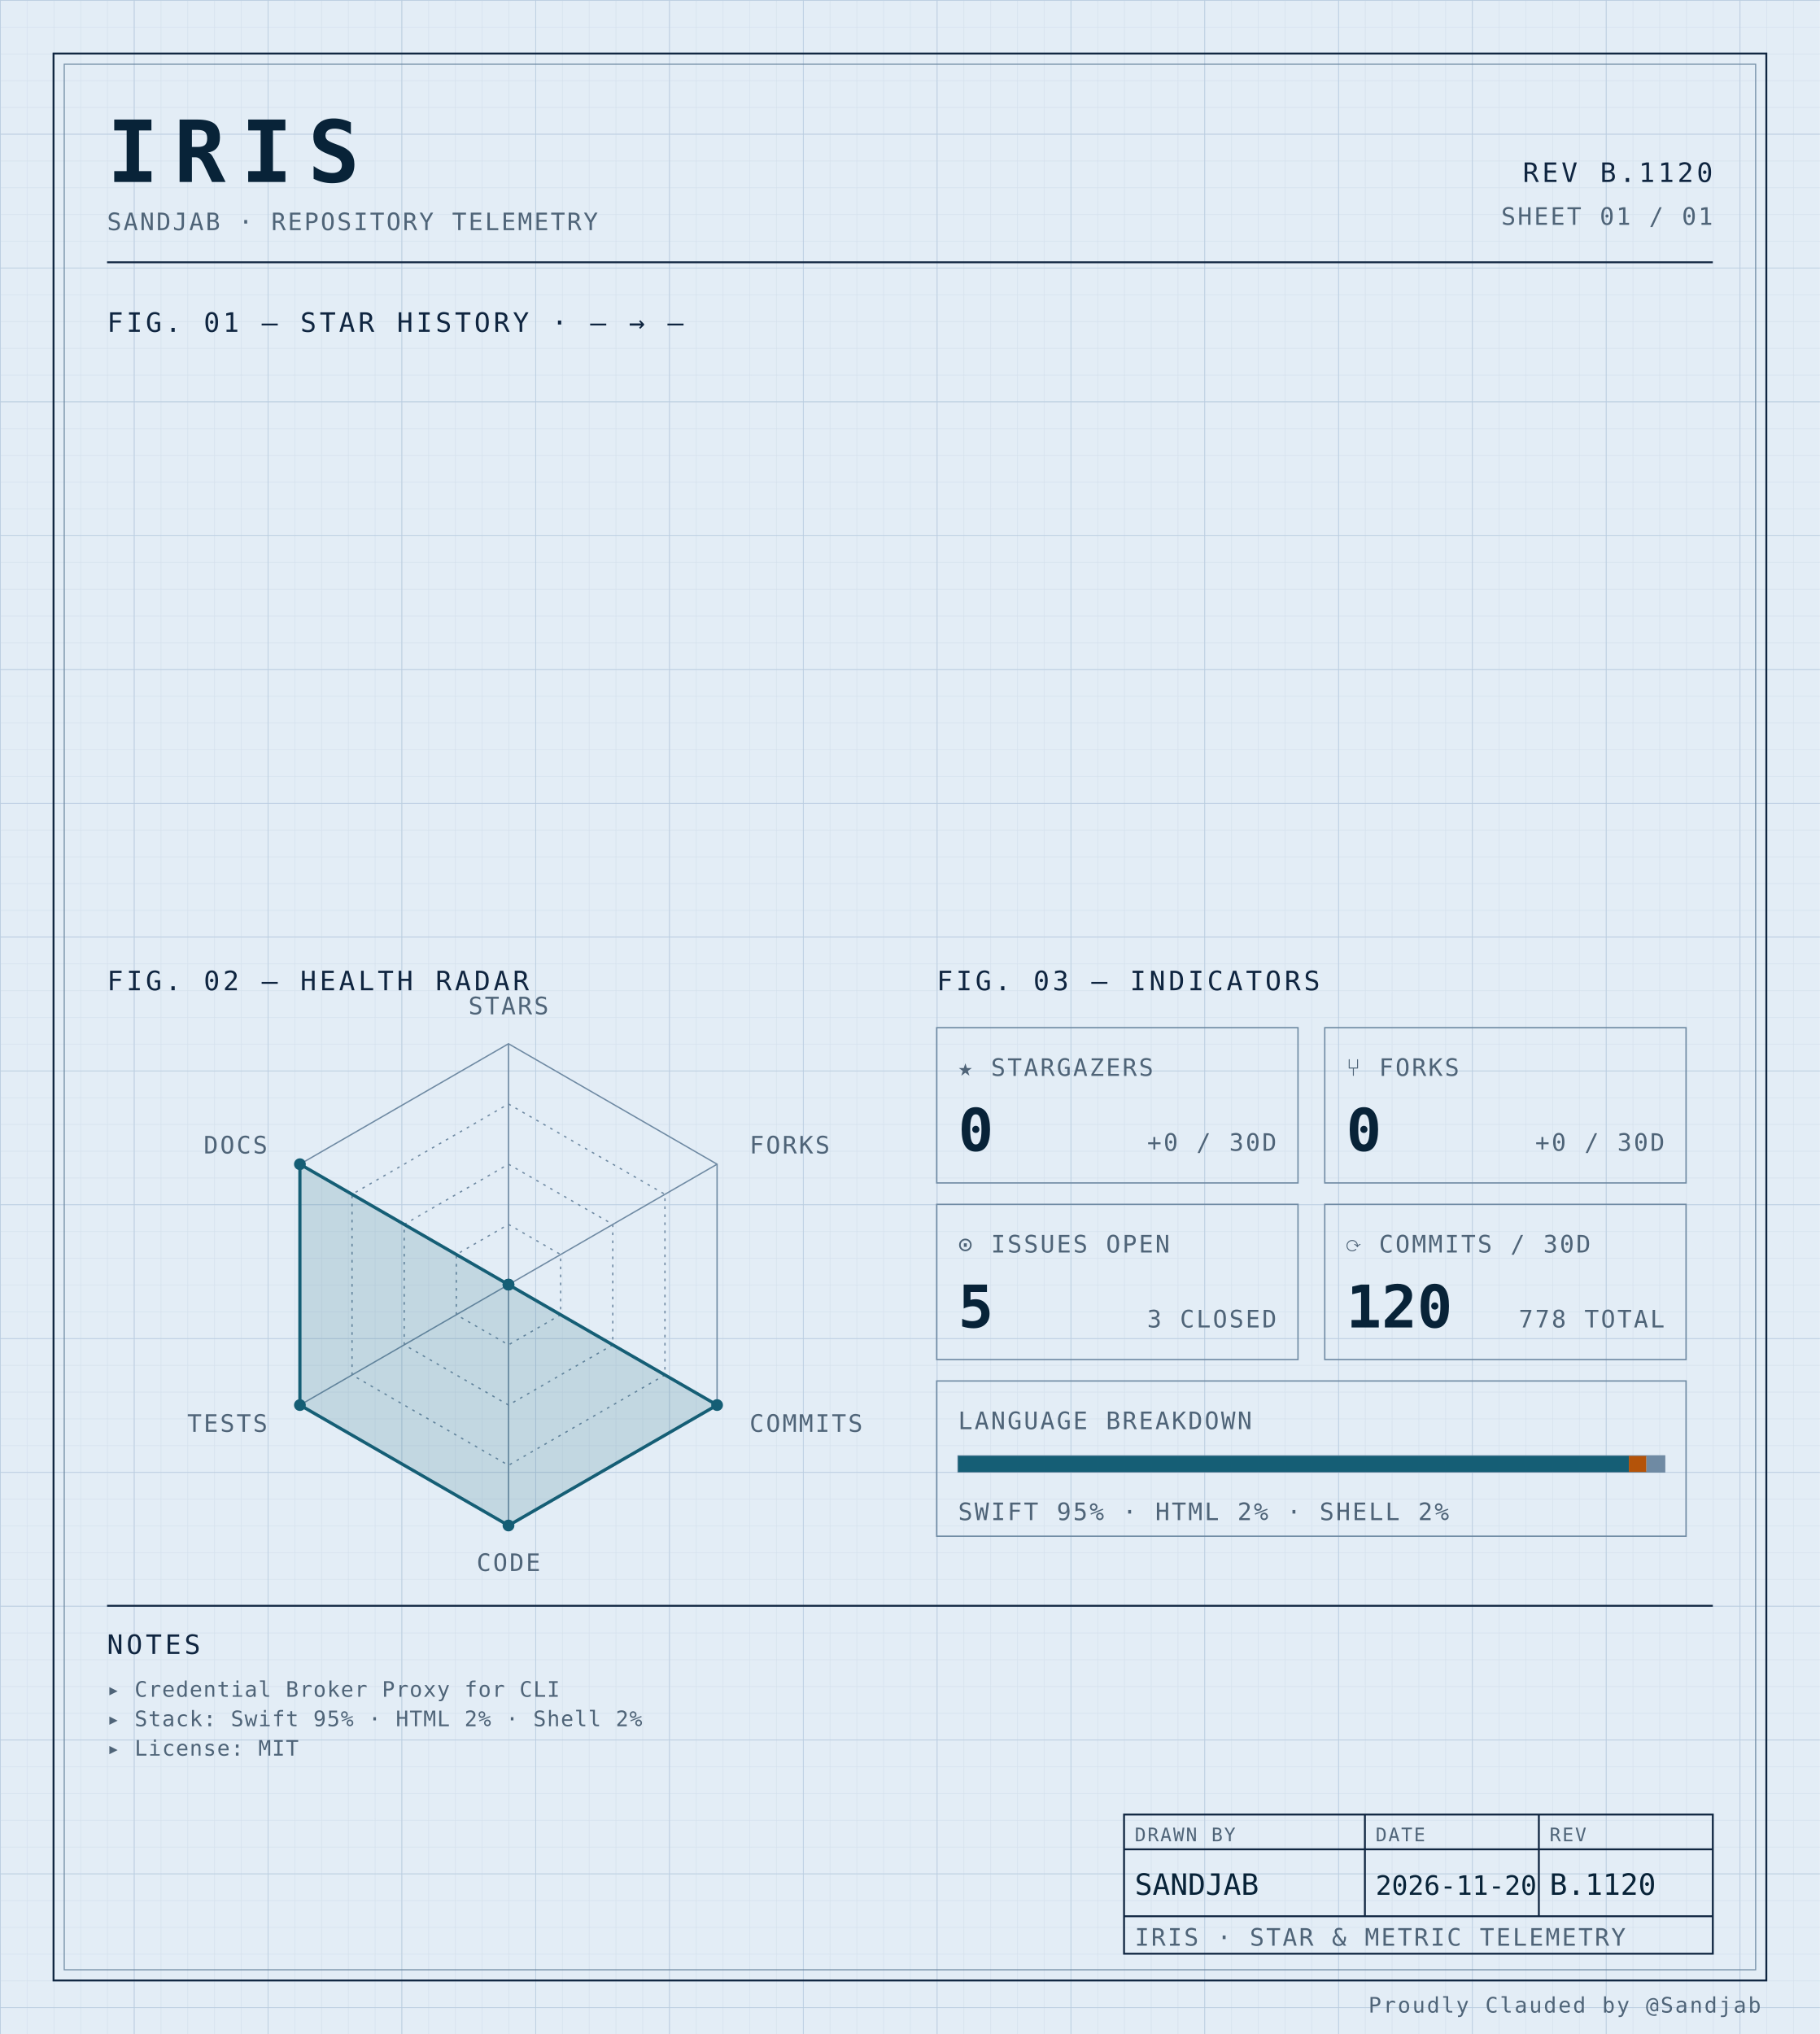
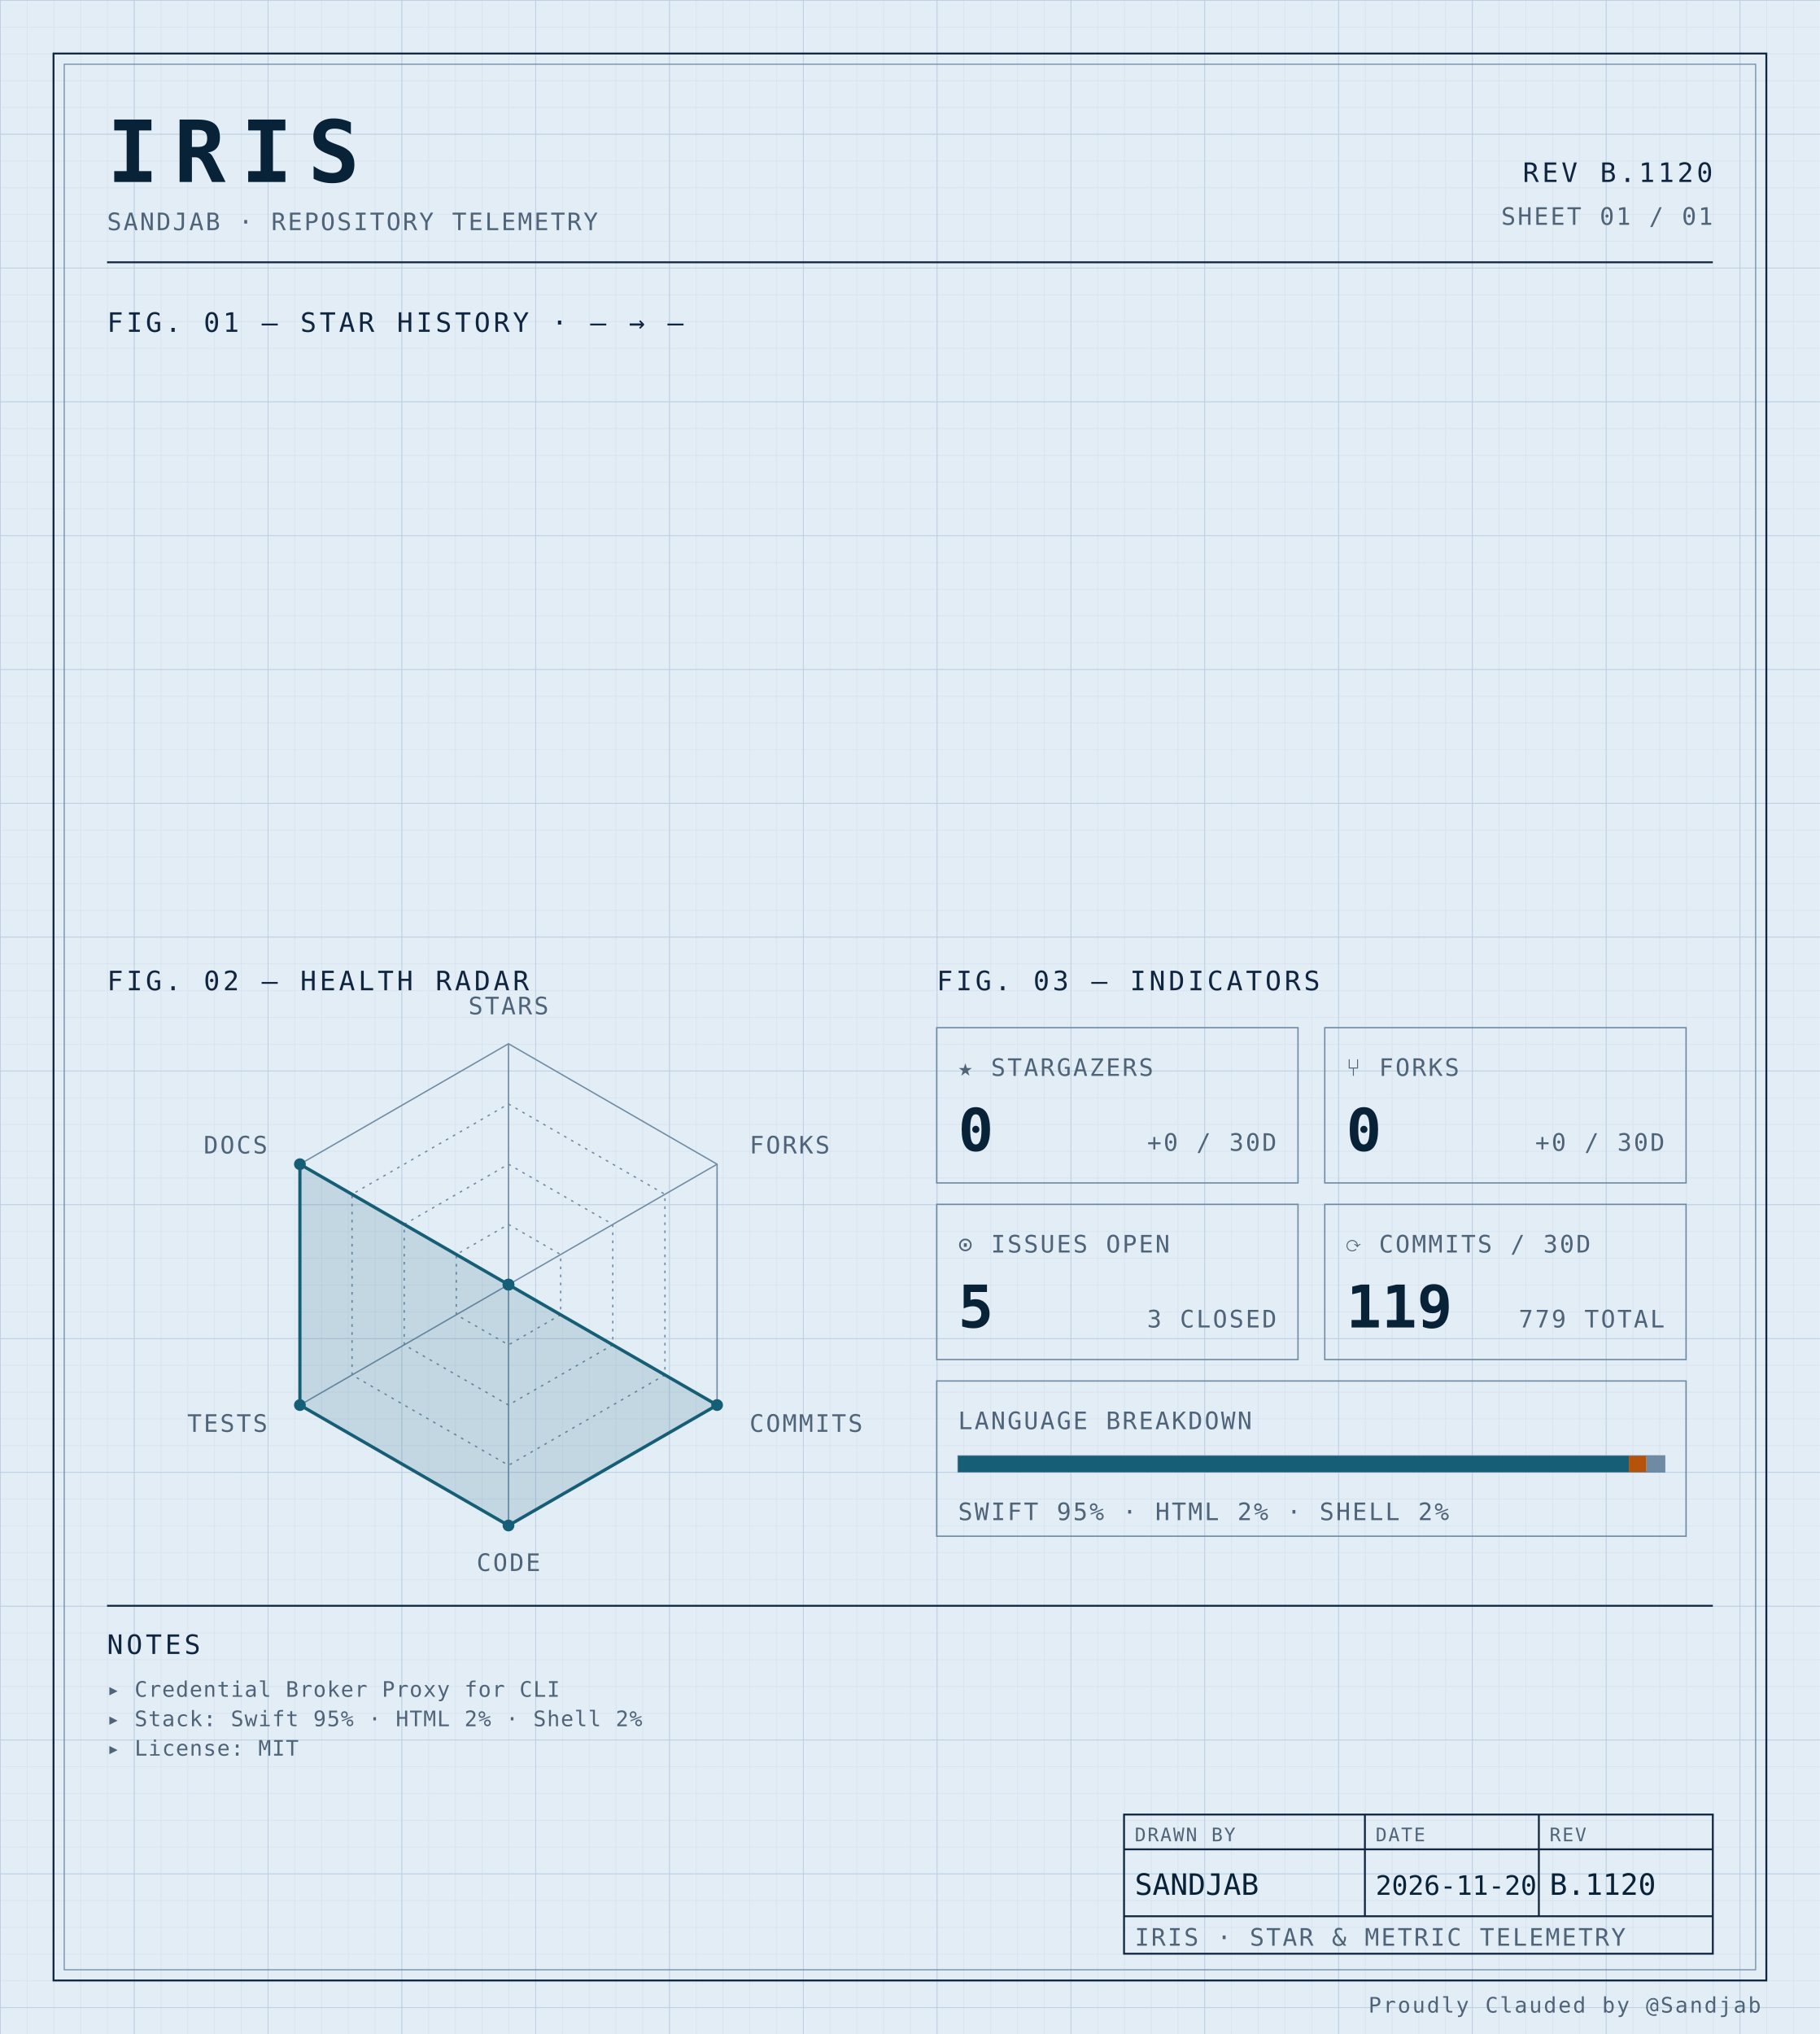
<svg xmlns="http://www.w3.org/2000/svg" width="100%" viewBox="0 0 680 760" role="img">
  <defs>
    <pattern id="grid-fine" width="10" height="10" patternUnits="userSpaceOnUse">
      <path d="M10 0H0V10" fill="none" stroke="#d4e0ec" stroke-width="0.4" />
    </pattern>
    <pattern id="grid-major" width="50" height="50" patternUnits="userSpaceOnUse">
      <path d="M50 0H0V50" fill="none" stroke="#b8cce0" stroke-width="0.5" />
    </pattern>
  </defs>
  <rect x="0" y="0" width="680" height="760" fill="#e3edf6" />
  <rect x="0" y="0" width="680" height="760" fill="url(#grid-fine)" />
  <rect x="0" y="0" width="680" height="760" fill="url(#grid-major)" />
  <rect x="20" y="20" width="640" height="720" fill="none" stroke="#0f2540" stroke-width="0.7" />
  <rect x="24" y="24" width="632" height="712" fill="none" stroke="#6f8aa3" stroke-width="0.4" />
  <text x="40" y="68" font-family="ui-monospace, 'SF Mono', 'JetBrains Mono', 'Cascadia Code', Consolas, monospace" font-size="32" font-weight="700" fill="#082338" text-anchor="start" letter-spacing="0.18em">IRIS</text>
  <text x="40" y="86" font-family="ui-monospace, 'SF Mono', 'JetBrains Mono', 'Cascadia Code', Consolas, monospace" font-size="9" font-weight="400" fill="#4f6478" text-anchor="start" letter-spacing="0.08em">SANDJAB · REPOSITORY TELEMETRY</text>
  <text x="640" y="68" font-family="ui-monospace, 'SF Mono', 'JetBrains Mono', 'Cascadia Code', Consolas, monospace" font-size="10" font-weight="400" fill="#0f2540" text-anchor="end" letter-spacing="0.12em">REV B.1120</text>
  <text x="640" y="84" font-family="ui-monospace, 'SF Mono', 'JetBrains Mono', 'Cascadia Code', Consolas, monospace" font-size="9" font-weight="400" fill="#4f6478" text-anchor="end" letter-spacing="0.08em">SHEET 01 / 01</text>
  <line x1="40" y1="98" x2="640" y2="98" stroke="#0f2540" stroke-width="0.7" />
  <text x="40" y="124" font-family="ui-monospace, 'SF Mono', 'JetBrains Mono', 'Cascadia Code', Consolas, monospace" font-size="10" font-weight="400" fill="#0f2540" text-anchor="start" letter-spacing="0.12em">FIG. 01 — STAR HISTORY · — → —</text>
  <text x="40" y="370" font-family="ui-monospace, 'SF Mono', 'JetBrains Mono', 'Cascadia Code', Consolas, monospace" font-size="10" font-weight="400" fill="#0f2540" text-anchor="start" letter-spacing="0.12em">FIG. 02 — HEALTH RADAR</text>
  <g transform="translate(190 480)">
    <polygon points="0.00,-90.00 77.94,-45.00 77.94,45.00 0.00,90.00 -77.94,45.00 -77.94,-45.00" fill="none" stroke="#6f8aa3" stroke-width="0.5" />
    <polygon points="0.00,-67.50 58.46,-33.75 58.46,33.75 0.00,67.50 -58.46,33.75 -58.46,-33.75" fill="none" stroke="#6f8aa3" stroke-width="0.5" stroke-dasharray="1,2" />
    <polygon points="0.00,-45.00 38.97,-22.50 38.97,22.50 0.00,45.00 -38.97,22.50 -38.97,-22.50" fill="none" stroke="#6f8aa3" stroke-width="0.5" stroke-dasharray="1,2" />
    <polygon points="0.00,-22.50 19.49,-11.25 19.49,11.25 0.00,22.50 -19.49,11.25 -19.49,-11.25" fill="none" stroke="#6f8aa3" stroke-width="0.5" stroke-dasharray="1,2" />
    <line x1="0" y1="0" x2="0.00" y2="-90.00" stroke="#6f8aa3" stroke-width="0.5" />
    <line x1="0" y1="0" x2="77.94" y2="-45.00" stroke="#6f8aa3" stroke-width="0.5" />
    <line x1="0" y1="0" x2="77.94" y2="45.00" stroke="#6f8aa3" stroke-width="0.5" />
    <line x1="0" y1="0" x2="0.00" y2="90.00" stroke="#6f8aa3" stroke-width="0.5" />
    <line x1="0" y1="0" x2="-77.94" y2="45.00" stroke="#6f8aa3" stroke-width="0.5" />
    <line x1="0" y1="0" x2="-77.94" y2="-45.00" stroke="#6f8aa3" stroke-width="0.5" />
    <polygon points="0.00,0.00 0.00,0.00 77.94,45.00 0.00,90.00 -77.94,45.00 -77.94,-45.00" fill="#155e75" fill-opacity="0.16" stroke="#155e75" stroke-width="1.2" />
    <circle cx="0.00" cy="0.00" r="2.2" fill="#155e75" />
    <circle cx="0.00" cy="0.00" r="2.2" fill="#155e75" />
    <circle cx="77.94" cy="45.00" r="2.2" fill="#155e75" />
    <circle cx="0.00" cy="90.00" r="2.2" fill="#155e75" />
    <circle cx="-77.94" cy="45.00" r="2.2" fill="#155e75" />
    <circle cx="-77.94" cy="-45.00" r="2.2" fill="#155e75" />
    <text x="6.3681633555662356e-15" y="-101" font-family="ui-monospace, 'SF Mono', 'JetBrains Mono', 'Cascadia Code', Consolas, monospace" font-size="9" font-weight="400" fill="#4f6478" text-anchor="middle" letter-spacing="0.08em">STARS</text>
    <text x="90.067" y="-49" font-family="ui-monospace, 'SF Mono', 'JetBrains Mono', 'Cascadia Code', Consolas, monospace" font-size="9" font-weight="400" fill="#4f6478" text-anchor="start" letter-spacing="0.08em">FORKS</text>
    <text x="90.067" y="55" font-family="ui-monospace, 'SF Mono', 'JetBrains Mono', 'Cascadia Code', Consolas, monospace" font-size="9" font-weight="400" fill="#4f6478" text-anchor="start" letter-spacing="0.08em">COMMITS</text>
    <text x="6.3681633555662356e-15" y="107" font-family="ui-monospace, 'SF Mono', 'JetBrains Mono', 'Cascadia Code', Consolas, monospace" font-size="9" font-weight="400" fill="#4f6478" text-anchor="middle" letter-spacing="0.08em">CODE</text>
    <text x="-90.067" y="55" font-family="ui-monospace, 'SF Mono', 'JetBrains Mono', 'Cascadia Code', Consolas, monospace" font-size="9" font-weight="400" fill="#4f6478" text-anchor="end" letter-spacing="0.08em">TESTS</text>
    <text x="-90.067" y="-49" font-family="ui-monospace, 'SF Mono', 'JetBrains Mono', 'Cascadia Code', Consolas, monospace" font-size="9" font-weight="400" fill="#4f6478" text-anchor="end" letter-spacing="0.08em">DOCS</text>
  </g>
  <text x="350" y="370" font-family="ui-monospace, 'SF Mono', 'JetBrains Mono', 'Cascadia Code', Consolas, monospace" font-size="10" font-weight="400" fill="#0f2540" text-anchor="start" letter-spacing="0.12em">FIG. 03 — INDICATORS</text>
  <rect x="350" y="384" width="135" height="58" fill="none" stroke="#6f8aa3" stroke-width="0.5" />
  <text x="358" y="402" font-family="ui-monospace, 'SF Mono', 'JetBrains Mono', 'Cascadia Code', Consolas, monospace" font-size="9" font-weight="400" fill="#4f6478" text-anchor="start" letter-spacing="0.08em">★ STARGAZERS</text>
  <text x="358" y="430" font-family="ui-monospace, 'SF Mono', 'JetBrains Mono', 'Cascadia Code', Consolas, monospace" font-size="22" font-weight="700" fill="#082338" text-anchor="start" letter-spacing="normal">0</text>
  <text x="477" y="430" font-family="ui-monospace, 'SF Mono', 'JetBrains Mono', 'Cascadia Code', Consolas, monospace" font-size="9" font-weight="400" fill="#4f6478" text-anchor="end" letter-spacing="0.08em">+0 / 30D</text>
  <rect x="495" y="384" width="135" height="58" fill="none" stroke="#6f8aa3" stroke-width="0.5" />
  <text x="503" y="402" font-family="ui-monospace, 'SF Mono', 'JetBrains Mono', 'Cascadia Code', Consolas, monospace" font-size="9" font-weight="400" fill="#4f6478" text-anchor="start" letter-spacing="0.08em">⑂ FORKS</text>
  <text x="503" y="430" font-family="ui-monospace, 'SF Mono', 'JetBrains Mono', 'Cascadia Code', Consolas, monospace" font-size="22" font-weight="700" fill="#082338" text-anchor="start" letter-spacing="normal">0</text>
  <text x="622" y="430" font-family="ui-monospace, 'SF Mono', 'JetBrains Mono', 'Cascadia Code', Consolas, monospace" font-size="9" font-weight="400" fill="#4f6478" text-anchor="end" letter-spacing="0.08em">+0 / 30D</text>
  <rect x="350" y="450" width="135" height="58" fill="none" stroke="#6f8aa3" stroke-width="0.5" />
  <text x="358" y="468" font-family="ui-monospace, 'SF Mono', 'JetBrains Mono', 'Cascadia Code', Consolas, monospace" font-size="9" font-weight="400" fill="#4f6478" text-anchor="start" letter-spacing="0.08em">⊙ ISSUES OPEN</text>
  <text x="358" y="496" font-family="ui-monospace, 'SF Mono', 'JetBrains Mono', 'Cascadia Code', Consolas, monospace" font-size="22" font-weight="700" fill="#082338" text-anchor="start" letter-spacing="normal">5</text>
  <text x="477" y="496" font-family="ui-monospace, 'SF Mono', 'JetBrains Mono', 'Cascadia Code', Consolas, monospace" font-size="9" font-weight="400" fill="#4f6478" text-anchor="end" letter-spacing="0.08em">3 CLOSED</text>
  <rect x="495" y="450" width="135" height="58" fill="none" stroke="#6f8aa3" stroke-width="0.5" />
  <text x="503" y="468" font-family="ui-monospace, 'SF Mono', 'JetBrains Mono', 'Cascadia Code', Consolas, monospace" font-size="9" font-weight="400" fill="#4f6478" text-anchor="start" letter-spacing="0.08em">⟳ COMMITS / 30D</text>
-   <text x="503" y="496" font-family="ui-monospace, 'SF Mono', 'JetBrains Mono', 'Cascadia Code', Consolas, monospace" font-size="22" font-weight="700" fill="#082338" text-anchor="start" letter-spacing="normal">120</text>
-   <text x="622" y="496" font-family="ui-monospace, 'SF Mono', 'JetBrains Mono', 'Cascadia Code', Consolas, monospace" font-size="9" font-weight="400" fill="#4f6478" text-anchor="end" letter-spacing="0.08em">778 TOTAL</text>
+   <text x="503" y="496" font-family="ui-monospace, 'SF Mono', 'JetBrains Mono', 'Cascadia Code', Consolas, monospace" font-size="22" font-weight="700" fill="#082338" text-anchor="start" letter-spacing="normal">119</text>
+   <text x="622" y="496" font-family="ui-monospace, 'SF Mono', 'JetBrains Mono', 'Cascadia Code', Consolas, monospace" font-size="9" font-weight="400" fill="#4f6478" text-anchor="end" letter-spacing="0.08em">779 TOTAL</text>
  <rect x="350" y="516" width="280" height="58" fill="none" stroke="#6f8aa3" stroke-width="0.5" />
  <text x="358" y="534" font-family="ui-monospace, 'SF Mono', 'JetBrains Mono', 'Cascadia Code', Consolas, monospace" font-size="9" font-weight="400" fill="#4f6478" text-anchor="start" letter-spacing="0.08em">LANGUAGE BREAKDOWN</text>
  <rect x="358" y="544" width="264" height="6" fill="none" stroke="#6f8aa3" stroke-width="0.5" />
  <rect x="358" y="544" width="250.62" height="6" fill="#155e75" />
  <rect x="608.623" y="544" width="6.57" height="6" fill="#b45309" />
  <rect x="615.192" y="544" width="6.81" height="6" fill="#6f8aa3" />
  <text x="358" y="568" font-family="ui-monospace, 'SF Mono', 'JetBrains Mono', 'Cascadia Code', Consolas, monospace" font-size="9" font-weight="400" fill="#4f6478" text-anchor="start" letter-spacing="0.08em">SWIFT 95% · HTML 2% · SHELL 2%</text>
  <line x1="40" y1="600" x2="640" y2="600" stroke="#0f2540" stroke-width="0.7" />
  <text x="40" y="618" font-family="ui-monospace, 'SF Mono', 'JetBrains Mono', 'Cascadia Code', Consolas, monospace" font-size="10" font-weight="400" fill="#0f2540" text-anchor="start" letter-spacing="0.12em">NOTES</text>
  <text x="40" y="634" font-family="ui-monospace, 'SF Mono', 'JetBrains Mono', 'Cascadia Code', Consolas, monospace" font-size="8" font-weight="400" fill="#4f6478" text-anchor="start" letter-spacing="0.04em">▸ Credential Broker Proxy for CLI</text>
  <text x="40" y="645" font-family="ui-monospace, 'SF Mono', 'JetBrains Mono', 'Cascadia Code', Consolas, monospace" font-size="8" font-weight="400" fill="#4f6478" text-anchor="start" letter-spacing="0.04em">▸ Stack: Swift 95% · HTML 2% · Shell 2%</text>
  <text x="40" y="656" font-family="ui-monospace, 'SF Mono', 'JetBrains Mono', 'Cascadia Code', Consolas, monospace" font-size="8" font-weight="400" fill="#4f6478" text-anchor="start" letter-spacing="0.04em">▸ License: MIT</text>
  <rect x="420" y="678" width="220" height="52" fill="none" stroke="#0f2540" stroke-width="0.7" />
  <line x1="420" y1="691" x2="640" y2="691" stroke="#0f2540" stroke-width="0.7" />
  <line x1="420" y1="716" x2="640" y2="716" stroke="#0f2540" stroke-width="0.7" />
  <line x1="510" y1="678" x2="510" y2="716" stroke="#0f2540" stroke-width="0.7" />
  <line x1="575" y1="678" x2="575" y2="716" stroke="#0f2540" stroke-width="0.7" />
  <text x="424" y="688" font-family="ui-monospace, 'SF Mono', 'JetBrains Mono', 'Cascadia Code', Consolas, monospace" font-size="7" font-weight="400" fill="#4f6478" text-anchor="start" letter-spacing="0.08em">DRAWN BY</text>
  <text x="514" y="688" font-family="ui-monospace, 'SF Mono', 'JetBrains Mono', 'Cascadia Code', Consolas, monospace" font-size="7" font-weight="400" fill="#4f6478" text-anchor="start" letter-spacing="0.08em">DATE</text>
  <text x="579" y="688" font-family="ui-monospace, 'SF Mono', 'JetBrains Mono', 'Cascadia Code', Consolas, monospace" font-size="7" font-weight="400" fill="#4f6478" text-anchor="start" letter-spacing="0.08em">REV</text>
  <text x="424" y="708" font-family="ui-monospace, 'SF Mono', 'JetBrains Mono', 'Cascadia Code', Consolas, monospace" font-size="11" font-weight="400" fill="#082338" text-anchor="start" letter-spacing="normal">SANDJAB</text>
  <text x="514" y="708" font-family="ui-monospace, 'SF Mono', 'JetBrains Mono', 'Cascadia Code', Consolas, monospace" font-size="10" font-weight="400" fill="#082338" text-anchor="start" letter-spacing="normal">2026-11-20</text>
  <text x="579" y="708" font-family="ui-monospace, 'SF Mono', 'JetBrains Mono', 'Cascadia Code', Consolas, monospace" font-size="11" font-weight="400" fill="#082338" text-anchor="start" letter-spacing="normal">B.1120</text>
  <text x="424" y="727" font-family="ui-monospace, 'SF Mono', 'JetBrains Mono', 'Cascadia Code', Consolas, monospace" font-size="9" font-weight="400" fill="#4f6478" text-anchor="start" letter-spacing="0.08em">IRIS · STAR &amp; METRIC TELEMETRY</text>
  <text x="658" y="752" font-family="ui-monospace, 'SF Mono', 'JetBrains Mono', 'Cascadia Code', Consolas, monospace" font-size="8" font-weight="400" fill="#4f6478" text-anchor="end" letter-spacing="0.08em">Proudly Clauded by @Sandjab</text>
</svg>
